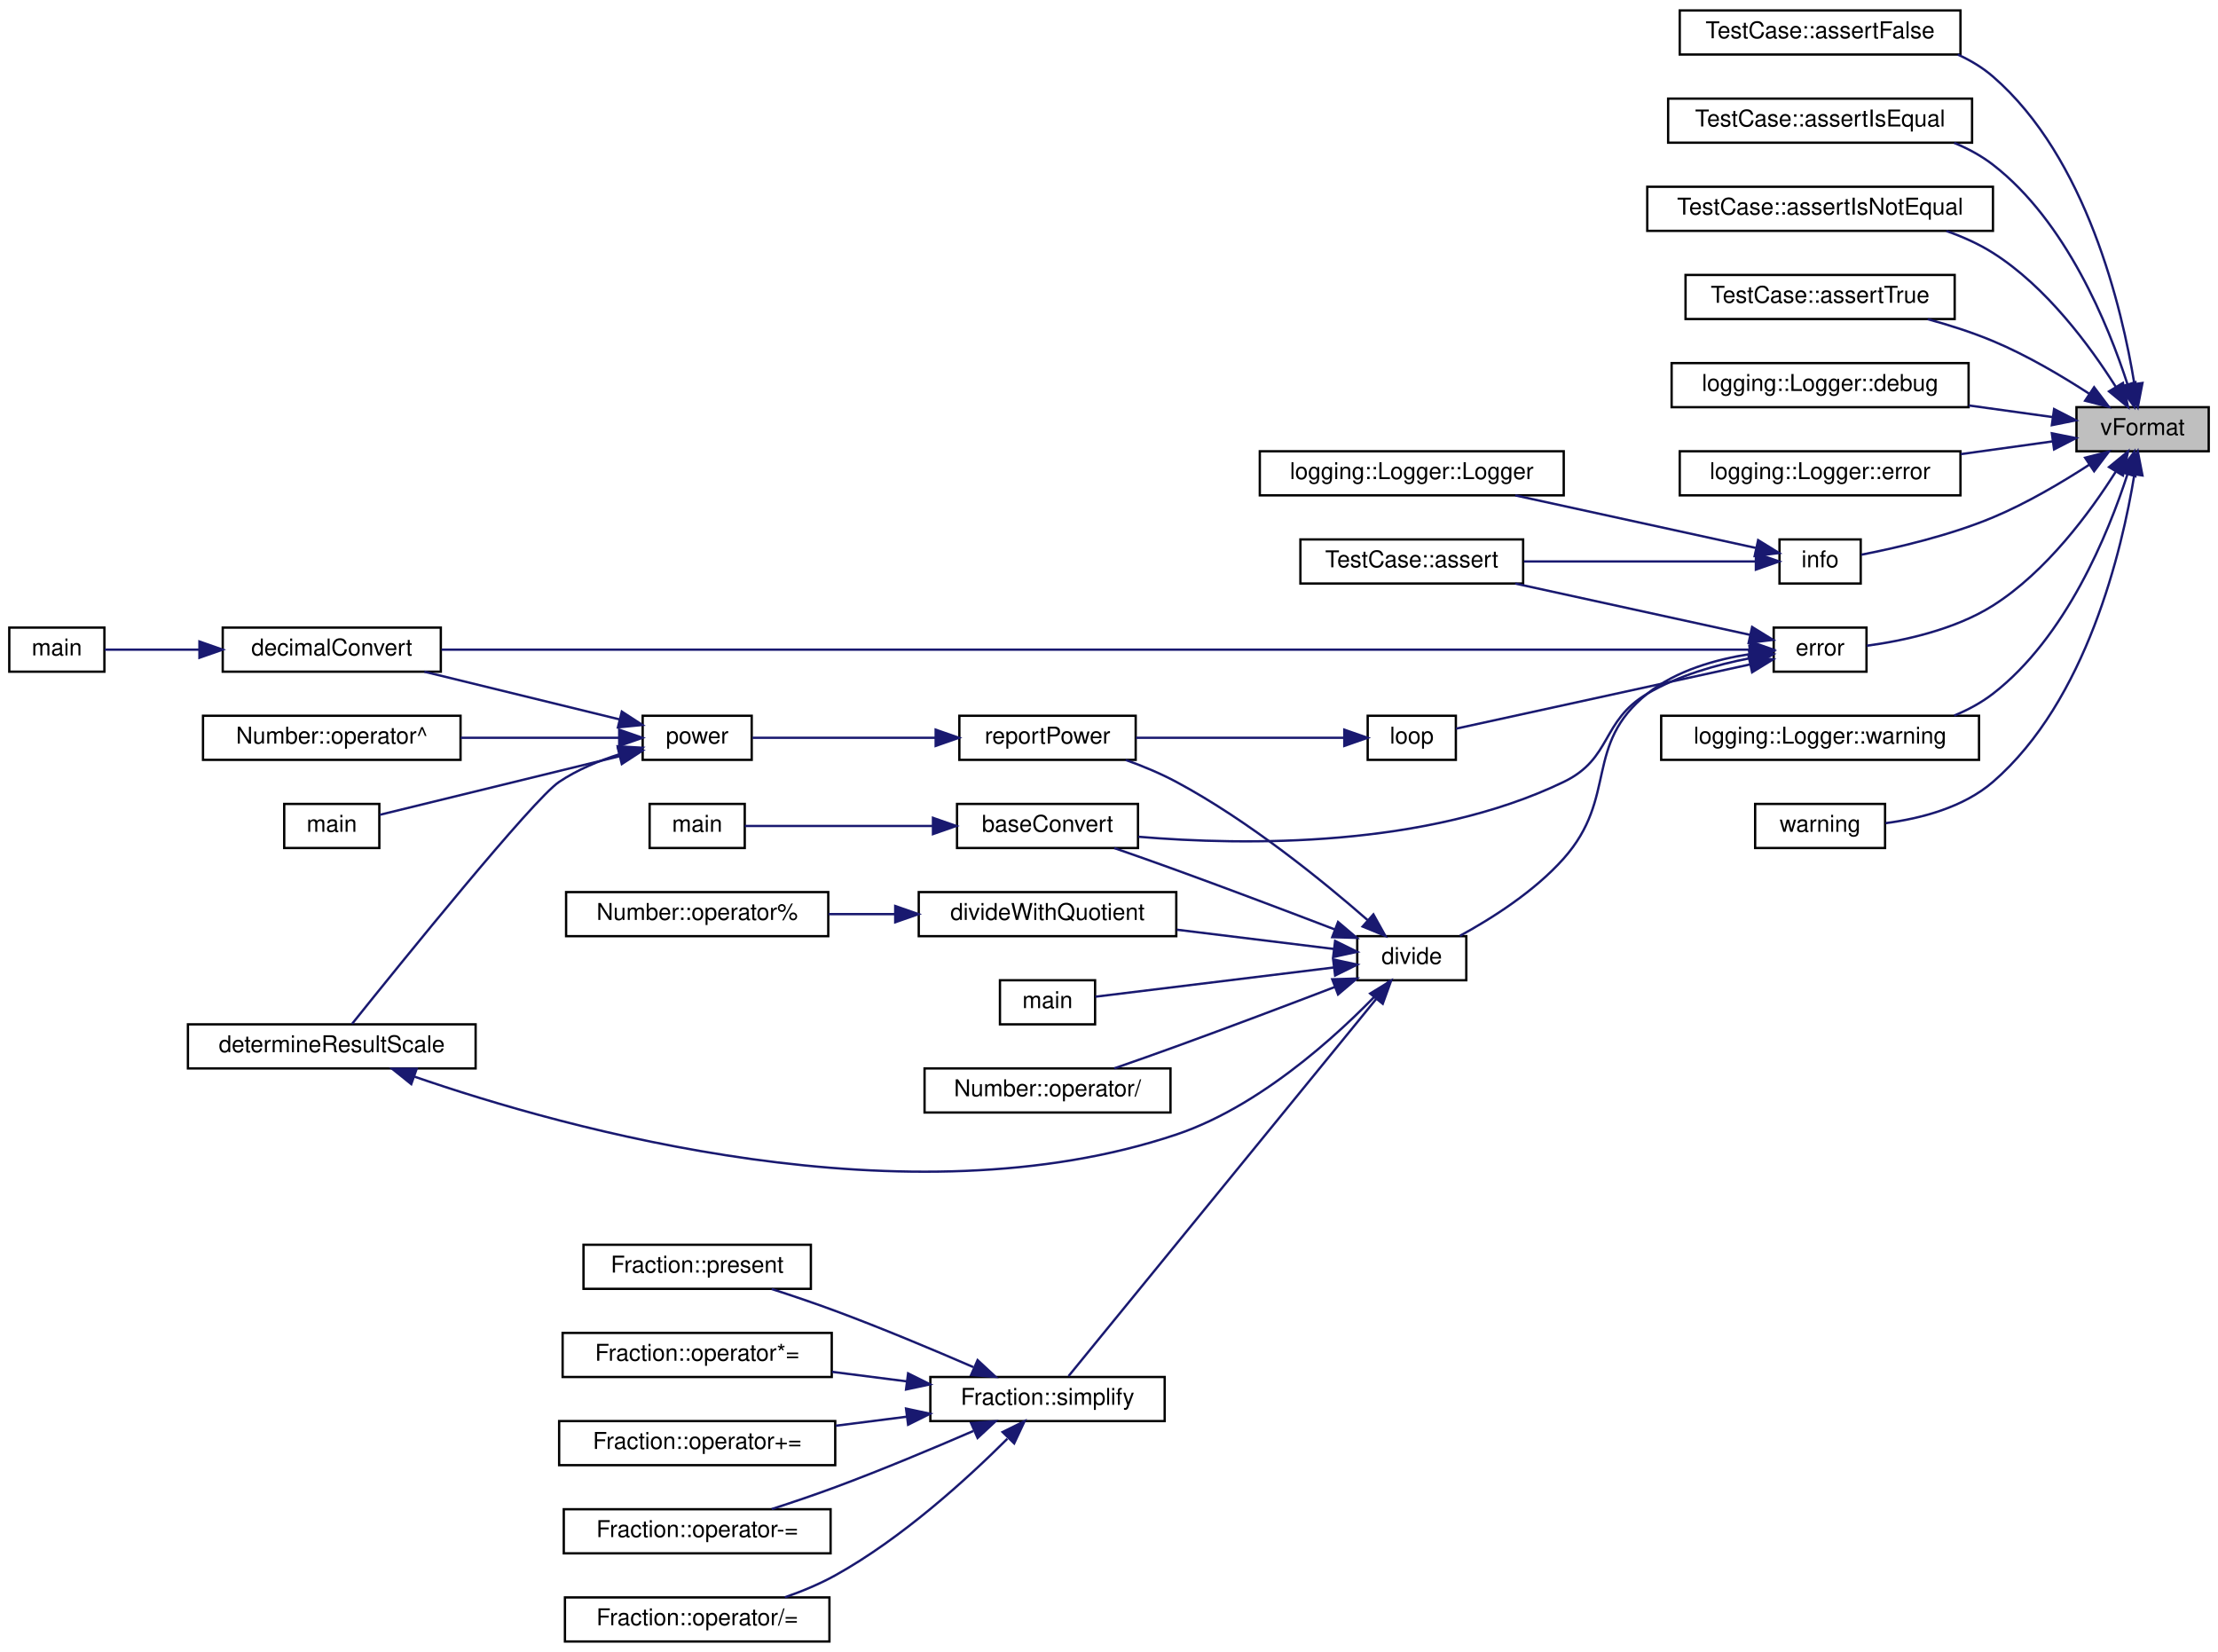
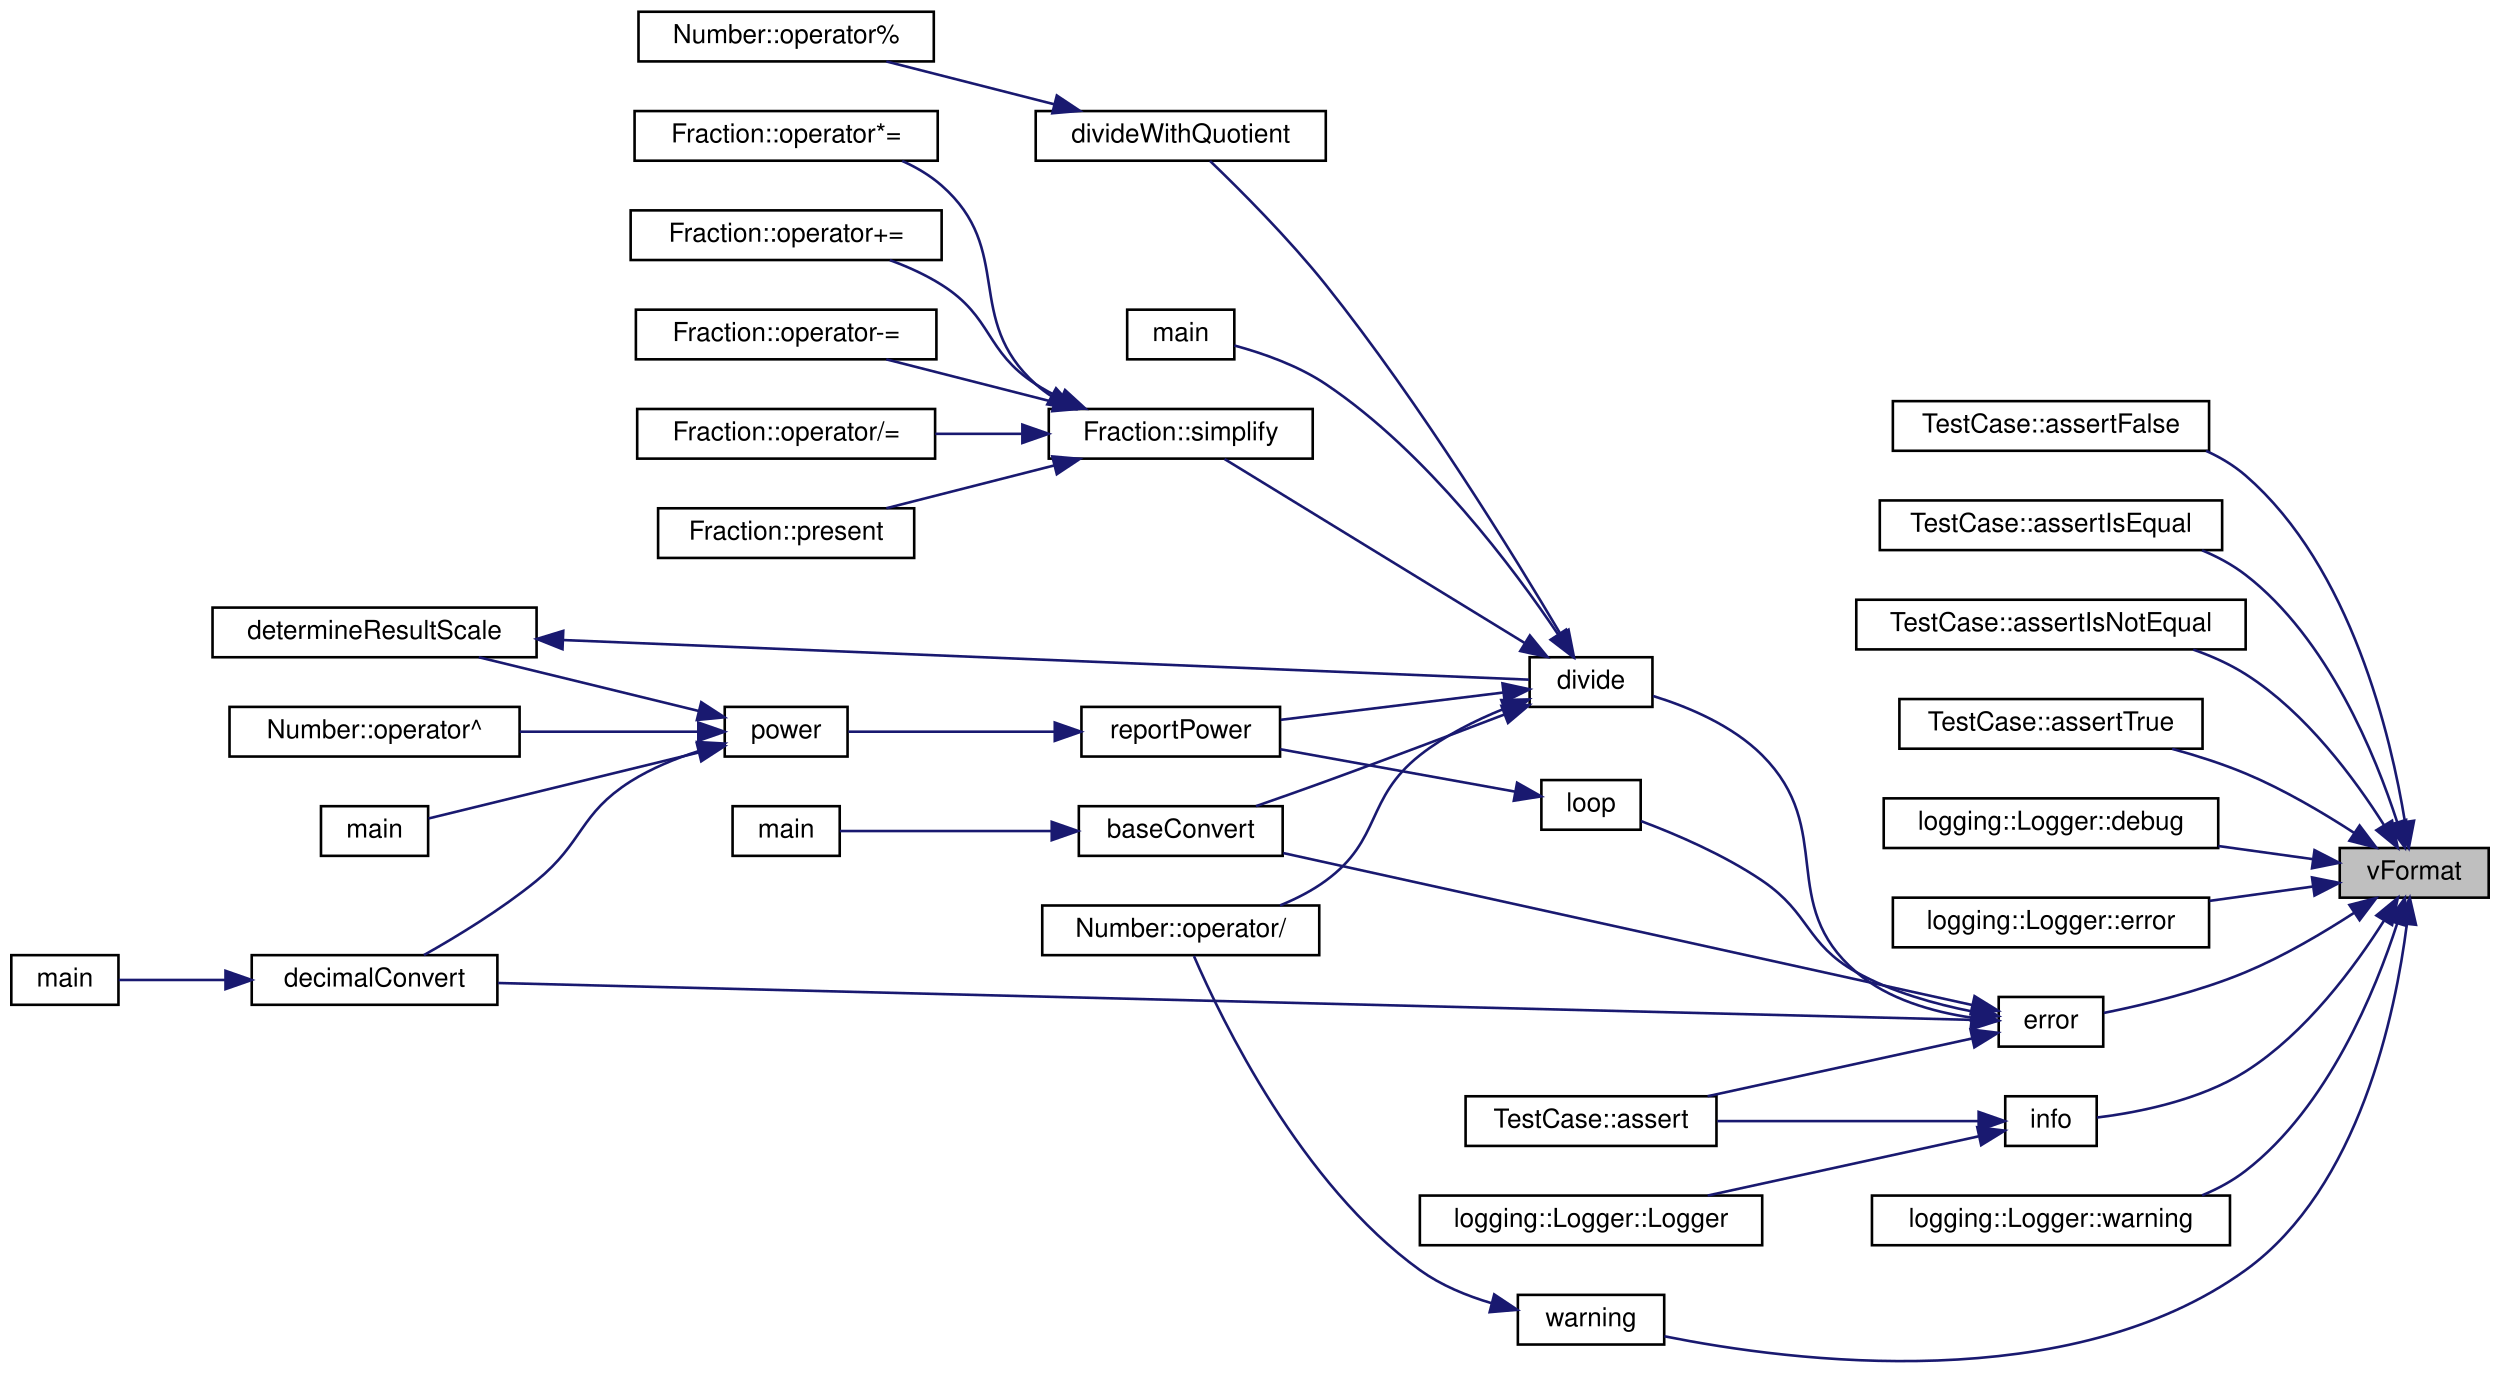
- <svg xmlns="http://www.w3.org/2000/svg" xmlns:xlink="http://www.w3.org/1999/xlink" width="956pt" height="712pt" viewBox="0.00 0.00 956.00 712.00">
-   <g id="graph0" class="graph" transform="scale(1 1) rotate(0) translate(4 708)">
+ <svg xmlns="http://www.w3.org/2000/svg" xmlns:xlink="http://www.w3.org/1999/xlink" width="956pt" height="525pt" viewBox="0.00 0.00 956.00 525.36">
+   <g id="graph0" class="graph" transform="scale(1 1) rotate(0) translate(4 521.36)">
    <g id="node1" class="node">
      <g id="a_node1">
        <a xlink:title="Formats a string using a variable number of arguments.">
-           <polygon fill="#bfbfbf" stroke="black" points="891,-513.5 891,-532.5 948,-532.5 948,-513.5 891,-513.5" />
-           <text text-anchor="middle" x="919.5" y="-520.5" font-family="Helvetica,sans-Serif" font-size="10.00">vFormat</text>
+           <polygon fill="#bfbfbf" stroke="black" points="891,-177.86 891,-196.86 948,-196.86 948,-177.86 891,-177.86" />
+           <text text-anchor="middle" x="919.5" y="-184.86" font-family="Helvetica,sans-Serif" font-size="10.00">vFormat</text>
        </a>
      </g>
    </g>
    <g id="node2" class="node">
      <g id="a_node2">
        <a xlink:href="classTestCase.html#ad85adf6c1abe41b1f6577905e7a78b76" target="_top" xlink:title="Asserts that a boolean value is false.">
-           <polygon fill="none" stroke="black" points="720,-684.5 720,-703.5 841,-703.5 841,-684.5 720,-684.5" />
-           <text text-anchor="middle" x="780.5" y="-691.5" font-family="Helvetica,sans-Serif" font-size="10.00">TestCase::assertFalse</text>
+           <polygon fill="none" stroke="black" points="720,-348.86 720,-367.86 841,-367.86 841,-348.86 720,-348.86" />
+           <text text-anchor="middle" x="780.5" y="-355.86" font-family="Helvetica,sans-Serif" font-size="10.00">TestCase::assertFalse</text>
        </a>
      </g>
    </g>
    <g id="edge1" class="edge">
-       <path fill="none" stroke="midnightblue" d="M915.95,-542.56C910.66,-575.05 895.41,-639.99 855,-675 850.52,-678.88 845.34,-681.99 839.85,-684.47" />
-       <polygon fill="midnightblue" stroke="midnightblue" points="919.44,-542.93 917.43,-532.53 912.51,-541.91 919.44,-542.93" />
+       <path fill="none" stroke="midnightblue" d="M915.95,-206.92C910.66,-239.4 895.41,-304.34 855,-339.36 850.52,-343.24 845.34,-346.34 839.85,-348.83" />
+       <polygon fill="midnightblue" stroke="midnightblue" points="919.44,-207.29 917.43,-196.89 912.51,-206.27 919.44,-207.29" />
    </g>
    <g id="node3" class="node">
      <g id="a_node3">
        <a xlink:href="classTestCase.html#abecee8f4e5536c81da631de091f49d3d" target="_top" xlink:title="Asserts that two strings are equal.">
-           <polygon fill="none" stroke="black" points="715,-646.5 715,-665.5 846,-665.5 846,-646.5 715,-646.5" />
-           <text text-anchor="middle" x="780.5" y="-653.5" font-family="Helvetica,sans-Serif" font-size="10.00">TestCase::assertIsEqual</text>
+           <polygon fill="none" stroke="black" points="715,-310.86 715,-329.86 846,-329.86 846,-310.86 715,-310.86" />
+           <text text-anchor="middle" x="780.5" y="-317.86" font-family="Helvetica,sans-Serif" font-size="10.00">TestCase::assertIsEqual</text>
        </a>
      </g>
    </g>
    <g id="edge2" class="edge">
-       <path fill="none" stroke="midnightblue" d="M913,-542.35C904.71,-567.95 886.53,-612.64 855,-637 849.99,-640.87 844.28,-643.95 838.3,-646.41" />
-       <polygon fill="midnightblue" stroke="midnightblue" points="916.38,-543.26 915.96,-532.67 909.69,-541.21 916.38,-543.26" />
+       <path fill="none" stroke="midnightblue" d="M913,-206.71C904.71,-232.3 886.53,-277 855,-301.36 849.99,-305.22 844.28,-308.31 838.3,-310.77" />
+       <polygon fill="midnightblue" stroke="midnightblue" points="916.38,-207.61 915.96,-197.03 909.69,-205.57 916.38,-207.61" />
    </g>
    <g id="node4" class="node">
      <g id="a_node4">
        <a xlink:href="classTestCase.html#a14aa13de91243652b103aa0e68990bd2" target="_top" xlink:title="Asserts that two strings are not equal.">
-           <polygon fill="none" stroke="black" points="706,-608.5 706,-627.5 855,-627.5 855,-608.5 706,-608.5" />
-           <text text-anchor="middle" x="780.5" y="-615.5" font-family="Helvetica,sans-Serif" font-size="10.00">TestCase::assertIsNotEqual</text>
+           <polygon fill="none" stroke="black" points="706,-272.86 706,-291.86 855,-291.86 855,-272.86 706,-272.86" />
+           <text text-anchor="middle" x="780.5" y="-279.86" font-family="Helvetica,sans-Serif" font-size="10.00">TestCase::assertIsNotEqual</text>
        </a>
      </g>
    </g>
    <g id="edge3" class="edge">
-       <path fill="none" stroke="midnightblue" d="M907.93,-541.3C896.92,-558.73 878.05,-584.42 855,-599 848.87,-602.87 841.99,-605.96 834.95,-608.42" />
-       <polygon fill="midnightblue" stroke="midnightblue" points="911.03,-542.95 913.22,-532.58 905.04,-539.31 911.03,-542.95" />
+       <path fill="none" stroke="midnightblue" d="M907.93,-205.65C896.92,-223.09 878.05,-248.78 855,-263.36 848.87,-267.23 841.99,-270.32 834.95,-272.77" />
+       <polygon fill="midnightblue" stroke="midnightblue" points="911.03,-207.3 913.22,-196.94 905.04,-203.67 911.03,-207.3" />
    </g>
    <g id="node5" class="node">
      <g id="a_node5">
        <a xlink:href="classTestCase.html#aa22816a3159d8ca22cdfa5f6b15b3789" target="_top" xlink:title="Asserts that a boolean value is true.">
-           <polygon fill="none" stroke="black" points="722.5,-570.5 722.5,-589.5 838.5,-589.5 838.5,-570.5 722.5,-570.5" />
-           <text text-anchor="middle" x="780.5" y="-577.5" font-family="Helvetica,sans-Serif" font-size="10.00">TestCase::assertTrue</text>
+           <polygon fill="none" stroke="black" points="722.5,-234.86 722.5,-253.86 838.5,-253.86 838.5,-234.86 722.5,-234.86" />
+           <text text-anchor="middle" x="780.5" y="-241.86" font-family="Helvetica,sans-Serif" font-size="10.00">TestCase::assertTrue</text>
        </a>
      </g>
    </g>
    <g id="edge4" class="edge">
-       <path fill="none" stroke="midnightblue" d="M896.61,-538.23C884.74,-545.93 869.55,-554.92 855,-561 846.12,-564.71 836.33,-567.85 826.87,-570.44" />
-       <polygon fill="midnightblue" stroke="midnightblue" points="898.6,-541.11 904.98,-532.65 894.72,-535.28 898.6,-541.11" />
+       <path fill="none" stroke="midnightblue" d="M896.61,-202.58C884.74,-210.29 869.55,-219.27 855,-225.36 846.12,-229.07 836.33,-232.21 826.87,-234.8" />
+       <polygon fill="midnightblue" stroke="midnightblue" points="898.6,-205.47 904.98,-197.01 894.72,-199.64 898.6,-205.47" />
    </g>
    <g id="node6" class="node">
      <g id="a_node6">
        <a xlink:href="classlogging_1_1Logger.html#ae837458cd97c046dd97154e213935a1e" target="_top" xlink:title="Logs a debug message with additional arguments.">
-           <polygon fill="none" stroke="black" points="716.5,-532.5 716.5,-551.5 844.5,-551.5 844.5,-532.5 716.5,-532.5" />
-           <text text-anchor="middle" x="780.5" y="-539.5" font-family="Helvetica,sans-Serif" font-size="10.00">logging::Logger::debug</text>
+           <polygon fill="none" stroke="black" points="716.5,-196.86 716.5,-215.86 844.5,-215.86 844.5,-196.86 716.5,-196.86" />
+           <text text-anchor="middle" x="780.5" y="-203.86" font-family="Helvetica,sans-Serif" font-size="10.00">logging::Logger::debug</text>
        </a>
      </g>
    </g>
    <g id="edge5" class="edge">
-       <path fill="none" stroke="midnightblue" d="M880.54,-528.26C869.38,-529.81 856.85,-531.55 844.56,-533.25" />
-       <polygon fill="midnightblue" stroke="midnightblue" points="881.35,-531.69 890.78,-526.84 880.39,-524.75 881.35,-531.69" />
+       <path fill="none" stroke="midnightblue" d="M880.54,-192.62C869.38,-194.17 856.85,-195.91 844.56,-197.61" />
+       <polygon fill="midnightblue" stroke="midnightblue" points="881.35,-196.04 890.78,-191.2 880.39,-189.11 881.35,-196.04" />
    </g>
    <g id="node7" class="node">
      <g id="a_node7">
        <a xlink:href="classlogging_1_1Logger.html#a93150375a166594f9b5f9f5170bc0722" target="_top" xlink:title="Logs an error message with additional arguments.">
-           <polygon fill="none" stroke="black" points="720,-494.5 720,-513.5 841,-513.5 841,-494.5 720,-494.5" />
-           <text text-anchor="middle" x="780.5" y="-501.5" font-family="Helvetica,sans-Serif" font-size="10.00">logging::Logger::error</text>
+           <polygon fill="none" stroke="black" points="720,-158.86 720,-177.86 841,-177.86 841,-158.86 720,-158.86" />
+           <text text-anchor="middle" x="780.5" y="-165.86" font-family="Helvetica,sans-Serif" font-size="10.00">logging::Logger::error</text>
        </a>
      </g>
    </g>
    <g id="edge6" class="edge">
-       <path fill="none" stroke="midnightblue" d="M880.53,-517.73C868.33,-516.04 854.51,-514.13 841.15,-512.27" />
-       <polygon fill="midnightblue" stroke="midnightblue" points="880.39,-521.25 890.78,-519.16 881.35,-514.31 880.39,-521.25" />
+       <path fill="none" stroke="midnightblue" d="M880.53,-182.09C868.33,-180.4 854.51,-178.48 841.15,-176.63" />
+       <polygon fill="midnightblue" stroke="midnightblue" points="880.39,-185.6 890.78,-183.51 881.35,-178.67 880.39,-185.6" />
    </g>
    <g id="node8" class="node">
      <g id="a_node8">
        <a xlink:href="output_8hpp.html#a1f009ce0a12690c37c88f2adfe9d2e1e" target="_top" xlink:title="Prints an error message.">
-           <polygon fill="none" stroke="black" points="760.5,-418.5 760.5,-437.5 800.5,-437.5 800.5,-418.5 760.5,-418.5" />
-           <text text-anchor="middle" x="780.5" y="-425.5" font-family="Helvetica,sans-Serif" font-size="10.00">error</text>
+           <polygon fill="none" stroke="black" points="760.5,-120.86 760.5,-139.86 800.5,-139.86 800.5,-120.86 760.5,-120.86" />
+           <text text-anchor="middle" x="780.5" y="-127.86" font-family="Helvetica,sans-Serif" font-size="10.00">error</text>
        </a>
      </g>
    </g>
    <g id="edge7" class="edge">
-       <path fill="none" stroke="midnightblue" d="M907.93,-504.7C896.92,-487.27 878.05,-461.58 855,-447 838.4,-436.5 816.23,-431.79 800.59,-429.68" />
-       <polygon fill="midnightblue" stroke="midnightblue" points="905.04,-506.69 913.22,-513.42 911.03,-503.05 905.04,-506.69" />
+       <path fill="none" stroke="midnightblue" d="M896.61,-172.13C884.74,-164.42 869.55,-155.44 855,-149.36 837.25,-141.93 815.84,-136.79 800.72,-133.75" />
+       <polygon fill="midnightblue" stroke="midnightblue" points="894.72,-175.07 904.98,-177.7 898.6,-169.24 894.72,-175.07" />
    </g>
    <g id="node31" class="node">
      <g id="a_node31">
        <a xlink:href="output_8hpp.html#afa50372fb14acf84c371c61d2cc6585a" target="_top" xlink:title="Prints an info message.">
-           <polygon fill="none" stroke="black" points="763,-456.5 763,-475.5 798,-475.5 798,-456.5 763,-456.5" />
-           <text text-anchor="middle" x="780.5" y="-463.5" font-family="Helvetica,sans-Serif" font-size="10.00">info</text>
+           <polygon fill="none" stroke="black" points="763,-82.86 763,-101.86 798,-101.86 798,-82.86 763,-82.86" />
+           <text text-anchor="middle" x="780.5" y="-89.86" font-family="Helvetica,sans-Serif" font-size="10.00">info</text>
        </a>
      </g>
    </g>
    <g id="edge34" class="edge">
-       <path fill="none" stroke="midnightblue" d="M896.61,-507.77C884.74,-500.07 869.55,-491.08 855,-485 836.27,-477.17 813.48,-471.88 798.29,-468.92" />
-       <polygon fill="midnightblue" stroke="midnightblue" points="894.72,-510.72 904.98,-513.35 898.6,-504.89 894.72,-510.72" />
+       <path fill="none" stroke="midnightblue" d="M907.93,-169.06C896.92,-151.62 878.05,-125.93 855,-111.36 837.51,-100.3 813.83,-95.66 798.13,-93.72" />
+       <polygon fill="midnightblue" stroke="midnightblue" points="905.04,-171.04 913.22,-177.77 911.03,-167.41 905.04,-171.04" />
    </g>
    <g id="node33" class="node">
      <g id="a_node33">
        <a xlink:href="classlogging_1_1Logger.html#af60b9846b37367a61e68b115ead98c9f" target="_top" xlink:title="Logs a warning message with additional arguments.">
-           <polygon fill="none" stroke="black" points="712,-380.5 712,-399.5 849,-399.5 849,-380.5 712,-380.5" />
-           <text text-anchor="middle" x="780.5" y="-387.5" font-family="Helvetica,sans-Serif" font-size="10.00">logging::Logger::warning</text>
+           <polygon fill="none" stroke="black" points="712,-44.86 712,-63.86 849,-63.86 849,-44.86 712,-44.86" />
+           <text text-anchor="middle" x="780.5" y="-51.86" font-family="Helvetica,sans-Serif" font-size="10.00">logging::Logger::warning</text>
        </a>
      </g>
    </g>
    <g id="edge37" class="edge">
-       <path fill="none" stroke="midnightblue" d="M913,-503.65C904.71,-478.05 886.53,-433.36 855,-409 849.99,-405.13 844.28,-402.05 838.3,-399.59" />
-       <polygon fill="midnightblue" stroke="midnightblue" points="909.69,-504.79 915.96,-513.33 916.38,-502.74 909.69,-504.79" />
+       <path fill="none" stroke="midnightblue" d="M913,-168C904.71,-142.41 886.53,-97.71 855,-73.36 849.99,-69.49 844.28,-66.4 838.3,-63.94" />
+       <polygon fill="midnightblue" stroke="midnightblue" points="909.69,-169.14 915.96,-177.69 916.38,-167.1 909.69,-169.14" />
    </g>
    <g id="node34" class="node">
      <g id="a_node34">
        <a xlink:href="output_8hpp.html#a4a49ff5b1e760d5e8b77261236222156" target="_top" xlink:title="Prints a warning message.">
-           <polygon fill="none" stroke="black" points="752.5,-342.5 752.5,-361.5 808.5,-361.5 808.5,-342.5 752.5,-342.5" />
-           <text text-anchor="middle" x="780.5" y="-349.5" font-family="Helvetica,sans-Serif" font-size="10.00">warning</text>
+           <polygon fill="none" stroke="black" points="576.5,-6.86 576.5,-25.86 632.5,-25.86 632.5,-6.86 576.5,-6.86" />
+           <text text-anchor="middle" x="604.5" y="-13.86" font-family="Helvetica,sans-Serif" font-size="10.00">warning</text>
        </a>
      </g>
    </g>
    <g id="edge38" class="edge">
-       <path fill="none" stroke="midnightblue" d="M915.95,-503.44C910.66,-470.95 895.41,-406.01 855,-371 842.25,-359.95 823.88,-355.2 808.69,-353.21" />
-       <polygon fill="midnightblue" stroke="midnightblue" points="912.51,-504.09 917.43,-513.47 919.44,-503.07 912.51,-504.09" />
+       <path fill="none" stroke="midnightblue" d="M916.65,-167.46C912.38,-133.95 898.55,-66.81 855,-35.36 787.74,13.23 681.96,-0.11 632.58,-10.01" />
+       <polygon fill="midnightblue" stroke="midnightblue" points="913.22,-168.25 917.8,-177.8 920.18,-167.48 913.22,-168.25" />
    </g>
    <g id="node9" class="node">
      <g id="a_node9">
        <a xlink:href="classTestCase.html#a0d11e5a480783f9a30c443c28a6a7cae" target="_top" xlink:title="Asserts a given condition and logs the condition name if it fails.">
-           <polygon fill="none" stroke="black" points="556.5,-456.5 556.5,-475.5 652.5,-475.5 652.5,-456.5 556.5,-456.5" />
-           <text text-anchor="middle" x="604.5" y="-463.5" font-family="Helvetica,sans-Serif" font-size="10.00">TestCase::assert</text>
+           <polygon fill="none" stroke="black" points="556.5,-82.86 556.5,-101.86 652.5,-101.86 652.5,-82.86 556.5,-82.86" />
+           <text text-anchor="middle" x="604.5" y="-89.86" font-family="Helvetica,sans-Serif" font-size="10.00">TestCase::assert</text>
        </a>
      </g>
    </g>
    <g id="edge8" class="edge">
-       <path fill="none" stroke="midnightblue" d="M750.36,-434.36C722.7,-440.41 680.75,-449.57 649.1,-456.48" />
-       <polygon fill="midnightblue" stroke="midnightblue" points="751.19,-437.76 760.21,-432.21 749.7,-430.93 751.19,-437.76" />
+       <path fill="none" stroke="midnightblue" d="M750.36,-123.99C722.7,-117.95 680.75,-108.79 649.1,-101.88" />
+       <polygon fill="midnightblue" stroke="midnightblue" points="749.7,-127.43 760.21,-126.14 751.19,-120.59 749.7,-127.43" />
    </g>
    <g id="node10" class="node">
      <g id="a_node10">
        <a xlink:href="baseConvert_8cpp.html#a6443634f54179f61c6e58098cbb32210" target="_top" xlink:title=" ">
-           <polygon fill="none" stroke="black" points="408.5,-342.5 408.5,-361.5 486.5,-361.5 486.5,-342.5 408.5,-342.5" />
-           <text text-anchor="middle" x="447.5" y="-349.5" font-family="Helvetica,sans-Serif" font-size="10.00">baseConvert</text>
+           <polygon fill="none" stroke="black" points="408.5,-193.86 408.5,-212.86 486.5,-212.86 486.5,-193.86 408.5,-193.86" />
+           <text text-anchor="middle" x="447.5" y="-200.86" font-family="Helvetica,sans-Serif" font-size="10.00">baseConvert</text>
        </a>
      </g>
    </g>
    <g id="edge9" class="edge">
-       <path fill="none" stroke="midnightblue" d="M750.11,-424.27C736.04,-421.55 719.39,-416.89 706,-409 685.96,-397.19 690.96,-381.1 670,-371 610.89,-342.52 532.61,-343.49 486.68,-347.35" />
-       <polygon fill="midnightblue" stroke="midnightblue" points="749.82,-427.77 760.27,-426 750.99,-420.87 749.82,-427.77" />
+       <path fill="none" stroke="midnightblue" d="M750.35,-136.78C690.47,-149.99 553.62,-180.17 486.73,-194.92" />
+       <polygon fill="midnightblue" stroke="midnightblue" points="751.26,-140.17 760.27,-134.6 749.75,-133.33 751.26,-140.17" />
    </g>
    <g id="node12" class="node">
      <g id="a_node12">
        <a xlink:href="basicArithm_8hpp.html#aedf78136562346db852758c848f8e83d" target="_top" xlink:title="Converts a string representation of a number from one base to another.">
-           <polygon fill="none" stroke="black" points="92,-418.5 92,-437.5 186,-437.5 186,-418.5 92,-418.5" />
-           <text text-anchor="middle" x="139" y="-425.5" font-family="Helvetica,sans-Serif" font-size="10.00">decimalConvert</text>
+           <polygon fill="none" stroke="black" points="92,-136.86 92,-155.86 186,-155.86 186,-136.86 92,-136.86" />
+           <text text-anchor="middle" x="139" y="-143.86" font-family="Helvetica,sans-Serif" font-size="10.00">decimalConvert</text>
        </a>
      </g>
    </g>
    <g id="edge11" class="edge">
-       <path fill="none" stroke="midnightblue" d="M750.21,-428C648.57,-428 310.46,-428 186.27,-428" />
-       <polygon fill="midnightblue" stroke="midnightblue" points="750.36,-431.5 760.36,-428 750.36,-424.5 750.36,-431.5" />
+       <path fill="none" stroke="midnightblue" d="M750.21,-131.09C648.57,-133.63 310.46,-142.09 186.27,-145.2" />
+       <polygon fill="midnightblue" stroke="midnightblue" points="750.45,-134.58 760.36,-130.83 750.28,-127.59 750.45,-134.58" />
    </g>
    <g id="node14" class="node">
      <g id="a_node14">
        <a xlink:href="basicArithm_8hpp.html#acb4215189a8d1cfd37f4f6fe13890a8f" target="_top" xlink:title="Divides a string representation of a number by another string representation of a number.">
-           <polygon fill="none" stroke="black" points="581,-285.5 581,-304.5 628,-304.5 628,-285.5 581,-285.5" />
-           <text text-anchor="middle" x="604.5" y="-292.5" font-family="Helvetica,sans-Serif" font-size="10.00">divide</text>
+           <polygon fill="none" stroke="black" points="581,-250.86 581,-269.86 628,-269.86 628,-250.86 581,-250.86" />
+           <text text-anchor="middle" x="604.5" y="-257.86" font-family="Helvetica,sans-Serif" font-size="10.00">divide</text>
        </a>
      </g>
    </g>
    <g id="edge13" class="edge">
-       <path fill="none" stroke="midnightblue" d="M750.29,-426.09C735.67,-423.82 718.48,-419.04 706,-409 678.43,-386.83 693.49,-364.46 670,-338 657.4,-323.81 639.11,-312.21 625.23,-304.64" />
-       <polygon fill="midnightblue" stroke="midnightblue" points="750.02,-429.58 760.38,-427.33 750.88,-422.63 750.02,-429.58" />
+       <path fill="none" stroke="midnightblue" d="M750.04,-131.96C735.35,-134.14 718.17,-138.95 706,-149.36 675.44,-175.48 698.43,-203.92 670,-232.36 658.61,-243.75 641.81,-250.84 628.22,-255.03" />
+       <polygon fill="midnightblue" stroke="midnightblue" points="750.65,-135.41 760.18,-130.8 749.85,-128.46 750.65,-135.41" />
    </g>
    <g id="node30" class="node">
      <g id="a_node30">
        <a xlink:href="basicArithm_8hpp.html#a4e1bb2f02ee5d9df627a57d0899ac07b" target="_top" xlink:title="Executes a given predicate function a specified number of times.">
-           <polygon fill="none" stroke="black" points="585.5,-380.5 585.5,-399.5 623.5,-399.5 623.5,-380.5 585.5,-380.5" />
-           <text text-anchor="middle" x="604.5" y="-387.5" font-family="Helvetica,sans-Serif" font-size="10.00">loop</text>
+           <polygon fill="none" stroke="black" points="585.5,-203.86 585.5,-222.86 623.5,-222.86 623.5,-203.86 585.5,-203.86" />
+           <text text-anchor="middle" x="604.5" y="-210.86" font-family="Helvetica,sans-Serif" font-size="10.00">loop</text>
        </a>
      </g>
    </g>
    <g id="edge32" class="edge">
-       <path fill="none" stroke="midnightblue" d="M750.26,-421.62C714.09,-413.71 653.6,-400.5 623.56,-393.94" />
-       <polygon fill="midnightblue" stroke="midnightblue" points="749.7,-425.07 760.21,-423.79 751.19,-418.24 749.7,-425.07" />
+       <path fill="none" stroke="midnightblue" d="M750.25,-134.33C736.21,-137.11 719.55,-141.74 706,-149.36 686.55,-160.29 688.46,-171.81 670,-184.36 655.48,-194.22 637.05,-202.12 623.62,-207.16" />
+       <polygon fill="midnightblue" stroke="midnightblue" points="751.13,-137.73 760.37,-132.54 749.92,-130.83 751.13,-137.73" />
    </g>
    <g id="node11" class="node">
      <g id="a_node11">
        <a xlink:href="baseConvert_8cpp.html#ae66f6b31b5ad750f1fe042a706a4e3d4" target="_top" xlink:title=" ">
-           <polygon fill="none" stroke="black" points="276,-342.5 276,-361.5 317,-361.5 317,-342.5 276,-342.5" />
-           <text text-anchor="middle" x="296.5" y="-349.5" font-family="Helvetica,sans-Serif" font-size="10.00">main</text>
+           <polygon fill="none" stroke="black" points="276,-193.86 276,-212.86 317,-212.86 317,-193.86 276,-193.86" />
+           <text text-anchor="middle" x="296.5" y="-200.86" font-family="Helvetica,sans-Serif" font-size="10.00">main</text>
        </a>
      </g>
    </g>
    <g id="edge10" class="edge">
-       <path fill="none" stroke="midnightblue" d="M397.89,-352C370.38,-352 337.49,-352 317.05,-352" />
-       <polygon fill="midnightblue" stroke="midnightblue" points="398.13,-355.5 408.13,-352 398.13,-348.5 398.13,-355.5" />
+       <path fill="none" stroke="midnightblue" d="M397.89,-203.36C370.38,-203.36 337.49,-203.36 317.05,-203.36" />
+       <polygon fill="midnightblue" stroke="midnightblue" points="398.13,-206.86 408.13,-203.36 398.13,-199.86 398.13,-206.86" />
    </g>
    <g id="node13" class="node">
      <g id="a_node13">
        <a xlink:href="decimalConvert_8cpp.html#ac2c7bcd6d73ca32ee42312d0fa0b1aa9" target="_top" xlink:title=" ">
-           <polygon fill="none" stroke="black" points="0,-418.5 0,-437.5 41,-437.5 41,-418.5 0,-418.5" />
-           <text text-anchor="middle" x="20.5" y="-425.5" font-family="Helvetica,sans-Serif" font-size="10.00">main</text>
+           <polygon fill="none" stroke="black" points="0,-136.86 0,-155.86 41,-155.86 41,-136.86 0,-136.86" />
+           <text text-anchor="middle" x="20.5" y="-143.86" font-family="Helvetica,sans-Serif" font-size="10.00">main</text>
        </a>
      </g>
    </g>
    <g id="edge12" class="edge">
-       <path fill="none" stroke="midnightblue" d="M81.89,-428C67.24,-428 52.42,-428 41.12,-428" />
-       <polygon fill="midnightblue" stroke="midnightblue" points="81.96,-431.5 91.96,-428 81.96,-424.5 81.96,-431.5" />
+       <path fill="none" stroke="midnightblue" d="M81.89,-146.36C67.24,-146.36 52.42,-146.36 41.12,-146.36" />
+       <polygon fill="midnightblue" stroke="midnightblue" points="81.96,-149.86 91.96,-146.36 81.96,-142.86 81.96,-149.86" />
    </g>
    <g id="edge14" class="edge">
-       <path fill="none" stroke="midnightblue" d="M571.39,-307.38C551.7,-314.92 525.95,-324.66 503,-333 494.34,-336.15 484.86,-339.49 476.28,-342.47" />
-       <polygon fill="midnightblue" stroke="midnightblue" points="572.73,-310.62 580.81,-303.77 570.22,-304.08 572.73,-310.62" />
+       <path fill="none" stroke="midnightblue" d="M571.39,-247.97C551.7,-240.44 525.95,-230.69 503,-222.36 494.34,-219.21 484.86,-215.87 476.28,-212.88" />
+       <polygon fill="midnightblue" stroke="midnightblue" points="570.22,-251.27 580.81,-251.58 572.73,-244.73 570.22,-251.27" />
    </g>
    <g id="node15" class="node">
      <g id="a_node15">
        <a xlink:href="basicArithm_8hpp.html#a3b20eba6c9046b375489c668443c165d" target="_top" xlink:title=" ">
-           <polygon fill="none" stroke="black" points="392,-304.5 392,-323.5 503,-323.5 503,-304.5 392,-304.5" />
-           <text text-anchor="middle" x="447.5" y="-311.5" font-family="Helvetica,sans-Serif" font-size="10.00">divideWithQuotient</text>
+           <polygon fill="none" stroke="black" points="392,-459.86 392,-478.86 503,-478.86 503,-459.86 392,-459.86" />
+           <text text-anchor="middle" x="447.5" y="-466.86" font-family="Helvetica,sans-Serif" font-size="10.00">divideWithQuotient</text>
        </a>
      </g>
    </g>
    <g id="edge15" class="edge">
-       <path fill="none" stroke="midnightblue" d="M571,-298.98C551.38,-301.39 525.87,-304.52 503.21,-307.29" />
-       <polygon fill="midnightblue" stroke="midnightblue" points="571.46,-302.45 580.96,-297.76 570.61,-295.51 571.46,-302.45" />
+       <path fill="none" stroke="midnightblue" d="M592.79,-278.78C575.41,-308.13 539.35,-366.82 503,-412.36 488.82,-430.12 470.12,-448.81 458.71,-459.76" />
+       <polygon fill="midnightblue" stroke="midnightblue" points="595.89,-280.41 597.94,-270.01 589.86,-276.86 595.89,-280.41" />
    </g>
    <g id="node17" class="node">
      <g id="a_node17">
        <a xlink:href="division_8cpp.html#a065a3ee9a7ec43a06ab2fddbc3019a17" target="_top" xlink:title=" ">
-           <polygon fill="none" stroke="black" points="427,-266.5 427,-285.5 468,-285.5 468,-266.5 427,-266.5" />
-           <text text-anchor="middle" x="447.5" y="-273.5" font-family="Helvetica,sans-Serif" font-size="10.00">main</text>
+           <polygon fill="none" stroke="black" points="427,-383.86 427,-402.86 468,-402.86 468,-383.86 427,-383.86" />
+           <text text-anchor="middle" x="447.5" y="-390.86" font-family="Helvetica,sans-Serif" font-size="10.00">main</text>
        </a>
      </g>
    </g>
    <g id="edge17" class="edge">
-       <path fill="none" stroke="midnightblue" d="M571.03,-291.02C539.93,-287.21 494.01,-281.58 468.12,-278.41" />
-       <polygon fill="midnightblue" stroke="midnightblue" points="570.61,-294.49 580.96,-292.24 571.46,-287.55 570.61,-294.49" />
+       <path fill="none" stroke="midnightblue" d="M591.87,-278.63C575.09,-303.61 541.83,-348.25 503,-374.36 492.44,-381.45 478.94,-386.19 468.02,-389.15" />
+       <polygon fill="midnightblue" stroke="midnightblue" points="594.9,-280.39 597.46,-270.11 589.05,-276.55 594.9,-280.39" />
    </g>
    <g id="node18" class="node">
      <g id="a_node18">
        <a xlink:href="classNumber.html#a149a0b50f21e5e73af612d3d7b8fecb7" target="_top" xlink:title="Divides two numbers.">
-           <polygon fill="none" stroke="black" points="394.5,-228.5 394.5,-247.5 500.5,-247.5 500.5,-228.5 394.5,-228.5" />
-           <text text-anchor="middle" x="447.5" y="-235.5" font-family="Helvetica,sans-Serif" font-size="10.00">Number::operator/</text>
+           <polygon fill="none" stroke="black" points="394.5,-155.86 394.5,-174.86 500.5,-174.86 500.5,-155.86 394.5,-155.86" />
+           <text text-anchor="middle" x="447.5" y="-162.86" font-family="Helvetica,sans-Serif" font-size="10.00">Number::operator/</text>
        </a>
      </g>
    </g>
    <g id="edge18" class="edge">
-       <path fill="none" stroke="midnightblue" d="M571.39,-282.62C551.7,-275.08 525.95,-265.34 503,-257 494.34,-253.85 484.86,-250.51 476.28,-247.53" />
-       <polygon fill="midnightblue" stroke="midnightblue" points="570.22,-285.92 580.81,-286.23 572.73,-279.38 570.22,-285.92" />
+       <path fill="none" stroke="midnightblue" d="M571.1,-250.1C560.22,-245.7 548.46,-239.83 539,-232.36 518.07,-215.83 524.53,-200.1 503,-184.36 497.74,-180.51 491.64,-177.39 485.46,-174.88" />
+       <polygon fill="midnightblue" stroke="midnightblue" points="570.16,-253.48 580.75,-253.73 572.62,-246.93 570.16,-253.48" />
    </g>
    <g id="node19" class="node">
      <g id="a_node19">
        <a xlink:href="powerReport_8cpp.html#afff5f8aa771cf432836ef03f6f442dae" target="_top" xlink:title="Reports a power operation.">
-           <polygon fill="none" stroke="black" points="409.5,-380.5 409.5,-399.5 485.5,-399.5 485.5,-380.5 409.5,-380.5" />
-           <text text-anchor="middle" x="447.5" y="-387.5" font-family="Helvetica,sans-Serif" font-size="10.00">reportPower</text>
+           <polygon fill="none" stroke="black" points="409.5,-231.86 409.5,-250.86 485.5,-250.86 485.5,-231.86 409.5,-231.86" />
+           <text text-anchor="middle" x="447.5" y="-238.86" font-family="Helvetica,sans-Serif" font-size="10.00">reportPower</text>
        </a>
      </g>
    </g>
    <g id="edge19" class="edge">
-       <path fill="none" stroke="midnightblue" d="M585.45,-311.44C566.2,-328.28 534.25,-354.27 503,-371 496.2,-374.64 488.56,-377.81 481.2,-380.46" />
-       <polygon fill="midnightblue" stroke="midnightblue" points="587.96,-313.89 593.11,-304.63 583.31,-308.66 587.96,-313.89" />
+       <path fill="none" stroke="midnightblue" d="M570.93,-256.36C546.05,-253.31 511.74,-249.11 485.76,-245.92" />
+       <polygon fill="midnightblue" stroke="midnightblue" points="570.61,-259.85 580.96,-257.59 571.46,-252.9 570.61,-259.85" />
    </g>
    <g id="node24" class="node">
      <g id="a_node24">
        <a xlink:href="classFraction.html#a6a5092eb855dac602718b19eb7fe0d6d" target="_top" xlink:title="Simplifies a fraction. This function simplifies the fraction by dividing the top and bottom component...">
-           <polygon fill="none" stroke="black" points="397,-95.5 397,-114.5 498,-114.5 498,-95.5 397,-95.5" />
-           <text text-anchor="middle" x="447.5" y="-102.5" font-family="Helvetica,sans-Serif" font-size="10.00">Fraction::simplify</text>
+           <polygon fill="none" stroke="black" points="397,-345.86 397,-364.86 498,-364.86 498,-345.86 397,-345.86" />
+           <text text-anchor="middle" x="447.5" y="-352.86" font-family="Helvetica,sans-Serif" font-size="10.00">Fraction::simplify</text>
        </a>
      </g>
    </g>
    <g id="edge26" class="edge">
-       <path fill="none" stroke="midnightblue" d="M589.17,-277.43C557.31,-238.38 481.47,-145.41 456.57,-114.89" />
-       <polygon fill="midnightblue" stroke="midnightblue" points="586.57,-279.78 595.6,-285.32 591.99,-275.36 586.57,-279.78" />
+       <path fill="none" stroke="midnightblue" d="M579,-275.37C546.84,-295.08 491.32,-329.11 464.26,-345.7" />
+       <polygon fill="midnightblue" stroke="midnightblue" points="581.09,-278.2 587.78,-269.99 577.43,-272.23 581.09,-278.2" />
    </g>
    <g id="node16" class="node">
      <g id="a_node16">
        <a xlink:href="classNumber.html#ad8409f892bbe8cb1be5b4385914b40b2" target="_top" xlink:title="Calculates the remainder of two numbers. (Modulus)">
-           <polygon fill="none" stroke="black" points="240,-304.5 240,-323.5 353,-323.5 353,-304.5 240,-304.5" />
-           <text text-anchor="middle" x="296.5" y="-311.5" font-family="Helvetica,sans-Serif" font-size="10.00">Number::operator%</text>
+           <polygon fill="none" stroke="black" points="240,-497.86 240,-516.86 353,-516.86 353,-497.86 240,-497.86" />
+           <text text-anchor="middle" x="296.5" y="-504.86" font-family="Helvetica,sans-Serif" font-size="10.00">Number::operator%</text>
        </a>
      </g>
    </g>
    <g id="edge16" class="edge">
-       <path fill="none" stroke="midnightblue" d="M381.66,-314C372.15,-314 362.43,-314 353.13,-314" />
-       <polygon fill="midnightblue" stroke="midnightblue" points="381.86,-317.5 391.86,-314 381.86,-310.5 381.86,-317.5" />
+       <path fill="none" stroke="midnightblue" d="M399.01,-481.47C378.26,-486.76 354.27,-492.88 334.83,-497.84" />
+       <polygon fill="midnightblue" stroke="midnightblue" points="400.08,-484.81 408.9,-478.94 398.35,-478.02 400.08,-484.81" />
    </g>
    <g id="node20" class="node">
      <g id="a_node20">
        <a xlink:href="basicArithm_8hpp.html#a5967cef8aeb4f6ea90014159becd286d" target="_top" xlink:title="Raises a string representation of a number to a power.">
-           <polygon fill="none" stroke="black" points="273,-380.5 273,-399.5 320,-399.5 320,-380.5 273,-380.5" />
-           <text text-anchor="middle" x="296.5" y="-387.5" font-family="Helvetica,sans-Serif" font-size="10.00">power</text>
+           <polygon fill="none" stroke="black" points="273,-231.86 273,-250.86 320,-250.86 320,-231.86 273,-231.86" />
+           <text text-anchor="middle" x="296.5" y="-238.86" font-family="Helvetica,sans-Serif" font-size="10.00">power</text>
        </a>
      </g>
    </g>
    <g id="edge20" class="edge">
-       <path fill="none" stroke="midnightblue" d="M399.12,-390C372.79,-390 341.24,-390 320.35,-390" />
-       <polygon fill="midnightblue" stroke="midnightblue" points="399.29,-393.5 409.29,-390 399.29,-386.5 399.29,-393.5" />
+       <path fill="none" stroke="midnightblue" d="M399.12,-241.36C372.79,-241.36 341.24,-241.36 320.35,-241.36" />
+       <polygon fill="midnightblue" stroke="midnightblue" points="399.29,-244.86 409.29,-241.36 399.29,-237.86 399.29,-244.86" />
    </g>
    <g id="edge21" class="edge">
-       <path fill="none" stroke="midnightblue" d="M263,-397.94C238.51,-403.93 204.82,-412.16 178.9,-418.49" />
-       <polygon fill="midnightblue" stroke="midnightblue" points="264.01,-401.3 272.89,-395.53 262.34,-394.5 264.01,-401.3" />
+       <path fill="none" stroke="midnightblue" d="M263.22,-234.02C254.32,-231.18 244.94,-227.37 237,-222.36 217.33,-209.93 219.02,-199.07 201,-184.36 187.47,-173.31 170.5,-162.98 157.89,-155.89" />
+       <polygon fill="midnightblue" stroke="midnightblue" points="262.39,-237.42 272.97,-236.83 264.33,-230.7 262.39,-237.42" />
    </g>
    <g id="node21" class="node">
      <g id="a_node21">
        <a xlink:href="division_8cpp.html#a222752517a35fde0e4de4bb32cbaa9be" target="_top" xlink:title="Determines the scale of the quotient of division.">
-           <polygon fill="none" stroke="black" points="77,-247.5 77,-266.5 201,-266.5 201,-247.5 77,-247.5" />
-           <text text-anchor="middle" x="139" y="-254.5" font-family="Helvetica,sans-Serif" font-size="10.00">determineResultScale</text>
+           <polygon fill="none" stroke="black" points="77,-269.86 77,-288.86 201,-288.86 201,-269.86 77,-269.86" />
+           <text text-anchor="middle" x="139" y="-276.86" font-family="Helvetica,sans-Serif" font-size="10.00">determineResultScale</text>
        </a>
      </g>
    </g>
    <g id="edge22" class="edge">
-       <path fill="none" stroke="midnightblue" d="M263.05,-382.94C254.14,-380.1 244.8,-376.22 237,-371 225.77,-363.48 168.75,-292.92 147.77,-266.73" />
-       <polygon fill="midnightblue" stroke="midnightblue" points="262.23,-386.34 272.81,-385.72 264.15,-379.61 262.23,-386.34" />
+       <path fill="none" stroke="midnightblue" d="M263,-249.3C238.51,-255.28 204.82,-263.51 178.9,-269.85" />
+       <polygon fill="midnightblue" stroke="midnightblue" points="264.01,-252.65 272.89,-246.88 262.34,-245.85 264.01,-252.65" />
    </g>
    <g id="node22" class="node">
      <g id="a_node22">
        <a xlink:href="power_8cpp.html#a065a3ee9a7ec43a06ab2fddbc3019a17" target="_top" xlink:title=" ">
-           <polygon fill="none" stroke="black" points="118.5,-342.5 118.5,-361.5 159.5,-361.5 159.5,-342.5 118.5,-342.5" />
-           <text text-anchor="middle" x="139" y="-349.5" font-family="Helvetica,sans-Serif" font-size="10.00">main</text>
+           <polygon fill="none" stroke="black" points="118.5,-193.86 118.5,-212.86 159.5,-212.86 159.5,-193.86 118.5,-193.86" />
+           <text text-anchor="middle" x="139" y="-200.86" font-family="Helvetica,sans-Serif" font-size="10.00">main</text>
        </a>
      </g>
    </g>
    <g id="edge24" class="edge">
-       <path fill="none" stroke="midnightblue" d="M262.93,-382.04C231.72,-374.41 185.66,-363.16 159.68,-356.81" />
-       <polygon fill="midnightblue" stroke="midnightblue" points="262.34,-385.5 272.89,-384.47 264.01,-378.7 262.34,-385.5" />
+       <path fill="none" stroke="midnightblue" d="M262.93,-233.4C231.72,-225.77 185.66,-214.51 159.68,-208.17" />
+       <polygon fill="midnightblue" stroke="midnightblue" points="262.34,-236.86 272.89,-235.83 264.01,-230.06 262.34,-236.86" />
    </g>
    <g id="node23" class="node">
      <g id="a_node23">
        <a xlink:href="classNumber.html#a98a2fe6b66184133f1261d2825875cd9" target="_top" xlink:title="Raises the number to a power.">
-           <polygon fill="none" stroke="black" points="83.5,-380.5 83.5,-399.5 194.5,-399.5 194.5,-380.5 83.5,-380.5" />
-           <text text-anchor="middle" x="139" y="-387.5" font-family="Helvetica,sans-Serif" font-size="10.00">Number::operator^</text>
+           <polygon fill="none" stroke="black" points="83.5,-231.86 83.5,-250.86 194.5,-250.86 194.5,-231.86 83.5,-231.86" />
+           <text text-anchor="middle" x="139" y="-238.86" font-family="Helvetica,sans-Serif" font-size="10.00">Number::operator^</text>
        </a>
      </g>
    </g>
    <g id="edge25" class="edge">
-       <path fill="none" stroke="midnightblue" d="M262.85,-390C243.08,-390 217.35,-390 194.55,-390" />
-       <polygon fill="midnightblue" stroke="midnightblue" points="262.89,-393.5 272.89,-390 262.89,-386.5 262.89,-393.5" />
+       <path fill="none" stroke="midnightblue" d="M262.85,-241.36C243.08,-241.36 217.35,-241.36 194.55,-241.36" />
+       <polygon fill="midnightblue" stroke="midnightblue" points="262.89,-244.86 272.89,-241.36 262.89,-237.86 262.89,-244.86" />
    </g>
    <g id="edge23" class="edge">
-       <path fill="none" stroke="midnightblue" d="M174.46,-244.02C240.21,-221.28 387.29,-180.18 503,-219 542.61,-232.29 579.06,-268.06 595.01,-285.36" />
-       <polygon fill="midnightblue" stroke="midnightblue" points="173.26,-240.74 165,-247.37 175.59,-247.34 173.26,-240.74" />
+       <path fill="none" stroke="midnightblue" d="M211.13,-276.44C317.95,-272.06 514.36,-264.01 580.83,-261.28" />
+       <polygon fill="midnightblue" stroke="midnightblue" points="210.92,-272.94 201.08,-276.85 211.21,-279.94 210.92,-272.94" />
    </g>
    <g id="node25" class="node">
      <g id="a_node25">
        <a xlink:href="classFraction.html#a260e2faf8062c854a286b79591f87b65" target="_top" xlink:title="Multiplies two fractions together and stores the result in the current one. This function does it by ...">
-           <polygon fill="none" stroke="black" points="238.5,-114.5 238.5,-133.5 354.5,-133.5 354.5,-114.5 238.5,-114.5" />
-           <text text-anchor="middle" x="296.5" y="-121.5" font-family="Helvetica,sans-Serif" font-size="10.00">Fraction::operator*=</text>
+           <polygon fill="none" stroke="black" points="238.5,-459.86 238.5,-478.86 354.5,-478.86 354.5,-459.86 238.5,-459.86" />
+           <text text-anchor="middle" x="296.5" y="-466.86" font-family="Helvetica,sans-Serif" font-size="10.00">Fraction::operator*=</text>
        </a>
      </g>
    </g>
    <g id="edge27" class="edge">
-       <path fill="none" stroke="midnightblue" d="M386.86,-112.61C376.23,-113.96 365.18,-115.37 354.63,-116.72" />
-       <polygon fill="midnightblue" stroke="midnightblue" points="387.41,-116.06 396.89,-111.33 386.52,-109.12 387.41,-116.06" />
+       <path fill="none" stroke="midnightblue" d="M398.11,-369.69C395.94,-371.11 393.89,-372.66 392,-374.36 364.2,-399.33 384.07,-425.68 356,-450.36 351.59,-454.23 346.37,-457.32 340.9,-459.78" />
+       <polygon fill="midnightblue" stroke="midnightblue" points="399.78,-372.77 406.88,-364.9 396.43,-366.62 399.78,-372.77" />
    </g>
    <g id="node26" class="node">
      <g id="a_node26">
        <a xlink:href="classFraction.html#a2c891f9bf7f6dbed8e5a8b4386ce3688" target="_top" xlink:title="Adds two fractions together and stores the result in the current one. This function does it by doing ...">
-           <polygon fill="none" stroke="black" points="237,-76.5 237,-95.5 356,-95.5 356,-76.5 237,-76.5" />
-           <text text-anchor="middle" x="296.5" y="-83.5" font-family="Helvetica,sans-Serif" font-size="10.00">Fraction::operator+=</text>
+           <polygon fill="none" stroke="black" points="237,-421.86 237,-440.86 356,-440.86 356,-421.86 237,-421.86" />
+           <text text-anchor="middle" x="296.5" y="-428.86" font-family="Helvetica,sans-Serif" font-size="10.00">Fraction::operator+=</text>
        </a>
      </g>
    </g>
    <g id="edge28" class="edge">
-       <path fill="none" stroke="midnightblue" d="M386.92,-97.4C376.8,-96.11 366.3,-94.77 356.2,-93.49" />
-       <polygon fill="midnightblue" stroke="midnightblue" points="386.52,-100.88 396.89,-98.67 387.41,-93.94 386.52,-100.88" />
+       <path fill="none" stroke="midnightblue" d="M401.83,-368.91C398.4,-370.55 395.08,-372.36 392,-374.36 372.46,-386.99 375.67,-399.93 356,-412.36 349.95,-416.18 343.06,-419.3 336.18,-421.82" />
+       <polygon fill="midnightblue" stroke="midnightblue" points="403.23,-372.11 411.04,-364.95 400.47,-365.68 403.23,-372.11" />
    </g>
    <g id="node27" class="node">
      <g id="a_node27">
        <a xlink:href="classFraction.html#a2e3544fa85d66736287a981fe24bed1b" target="_top" xlink:title="Subtracts a fraction from another fraction and stores the result in the current one....">
-           <polygon fill="none" stroke="black" points="239,-38.5 239,-57.5 354,-57.5 354,-38.5 239,-38.5" />
-           <text text-anchor="middle" x="296.5" y="-45.5" font-family="Helvetica,sans-Serif" font-size="10.00">Fraction::operator-=</text>
+           <polygon fill="none" stroke="black" points="239,-383.86 239,-402.86 354,-402.86 354,-383.86 239,-383.86" />
+           <text text-anchor="middle" x="296.5" y="-390.86" font-family="Helvetica,sans-Serif" font-size="10.00">Fraction::operator-=</text>
        </a>
      </g>
    </g>
    <g id="edge29" class="edge">
-       <path fill="none" stroke="midnightblue" d="M415.51,-91.23C398.15,-83.71 376.03,-74.44 356,-67 347.19,-63.73 337.53,-60.46 328.63,-57.58" />
-       <polygon fill="midnightblue" stroke="midnightblue" points="414.56,-94.64 425.12,-95.43 417.36,-88.22 414.56,-94.64" />
+       <path fill="none" stroke="midnightblue" d="M399.01,-367.47C378.26,-372.76 354.27,-378.88 334.83,-383.84" />
+       <polygon fill="midnightblue" stroke="midnightblue" points="400.08,-370.81 408.9,-364.94 398.35,-364.02 400.08,-370.81" />
    </g>
    <g id="node28" class="node">
      <g id="a_node28">
        <a xlink:href="classFraction.html#a2f92ff208c733cbd53e268c710f885d9" target="_top" xlink:title="Divides a fraction by abother fraction and stores the result in the current one. This function does i...">
-           <polygon fill="none" stroke="black" points="239.5,-0.5 239.5,-19.5 353.5,-19.5 353.5,-0.5 239.5,-0.5" />
-           <text text-anchor="middle" x="296.5" y="-7.5" font-family="Helvetica,sans-Serif" font-size="10.00">Fraction::operator/=</text>
+           <polygon fill="none" stroke="black" points="239.5,-345.86 239.5,-364.86 353.5,-364.86 353.5,-345.86 239.5,-345.86" />
+           <text text-anchor="middle" x="296.5" y="-352.86" font-family="Helvetica,sans-Serif" font-size="10.00">Fraction::operator/=</text>
        </a>
      </g>
    </g>
    <g id="edge30" class="edge">
-       <path fill="none" stroke="midnightblue" d="M430.2,-87.89C413.13,-70.85 384.84,-44.99 356,-29 349.28,-25.27 341.71,-22.14 334.3,-19.56" />
-       <polygon fill="midnightblue" stroke="midnightblue" points="428.13,-90.78 437.63,-95.47 433.13,-85.88 428.13,-90.78" />
+       <path fill="none" stroke="midnightblue" d="M386.6,-355.36C375.7,-355.36 364.37,-355.36 353.59,-355.36" />
+       <polygon fill="midnightblue" stroke="midnightblue" points="386.89,-358.86 396.89,-355.36 386.89,-351.86 386.89,-358.86" />
    </g>
    <g id="node29" class="node">
      <g id="a_node29">
        <a xlink:href="classFraction.html#a166ddec943ec4f6ded679ab8d29ebe68" target="_top" xlink:title=" ">
-           <polygon fill="none" stroke="black" points="247.5,-152.5 247.5,-171.5 345.5,-171.5 345.5,-152.5 247.5,-152.5" />
-           <text text-anchor="middle" x="296.5" y="-159.5" font-family="Helvetica,sans-Serif" font-size="10.00">Fraction::present</text>
+           <polygon fill="none" stroke="black" points="247.5,-307.86 247.5,-326.86 345.5,-326.86 345.5,-307.86 247.5,-307.86" />
+           <text text-anchor="middle" x="296.5" y="-314.86" font-family="Helvetica,sans-Serif" font-size="10.00">Fraction::present</text>
        </a>
      </g>
    </g>
    <g id="edge31" class="edge">
-       <path fill="none" stroke="midnightblue" d="M415.51,-118.77C398.15,-126.29 376.03,-135.56 356,-143 347.19,-146.27 337.53,-149.54 328.63,-152.42" />
-       <polygon fill="midnightblue" stroke="midnightblue" points="417.36,-121.78 425.12,-114.57 414.56,-115.36 417.36,-121.78" />
+       <path fill="none" stroke="midnightblue" d="M399.01,-343.24C378.26,-337.95 354.27,-331.83 334.83,-326.88" />
+       <polygon fill="midnightblue" stroke="midnightblue" points="398.35,-346.69 408.9,-345.77 400.08,-339.9 398.35,-346.69" />
    </g>
    <g id="edge33" class="edge">
-       <path fill="none" stroke="midnightblue" d="M575.09,-390C549.94,-390 513.07,-390 485.6,-390" />
-       <polygon fill="midnightblue" stroke="midnightblue" points="575.42,-393.5 585.42,-390 575.42,-386.5 575.42,-393.5" />
+       <path fill="none" stroke="midnightblue" d="M575.43,-218.43C550.27,-222.97 513.19,-229.67 485.6,-234.65" />
+       <polygon fill="midnightblue" stroke="midnightblue" points="576.2,-221.84 585.42,-216.62 574.95,-214.96 576.2,-221.84" />
    </g>
    <g id="edge35" class="edge">
-       <path fill="none" stroke="midnightblue" d="M752.74,-466C726.18,-466 684.9,-466 652.8,-466" />
-       <polygon fill="midnightblue" stroke="midnightblue" points="752.82,-469.5 762.82,-466 752.82,-462.5 752.82,-469.5" />
+       <path fill="none" stroke="midnightblue" d="M752.74,-92.36C726.18,-92.36 684.9,-92.36 652.8,-92.36" />
+       <polygon fill="midnightblue" stroke="midnightblue" points="752.82,-95.86 762.82,-92.36 752.82,-88.86 752.82,-95.86" />
    </g>
    <g id="node32" class="node">
      <g id="a_node32">
        <a xlink:href="classlogging_1_1Logger.html#a5eb000375caf0992557c973f7dfaff9a" target="_top" xlink:title="Constructs a Logger object.">
-           <polygon fill="none" stroke="black" points="539,-494.5 539,-513.5 670,-513.5 670,-494.5 539,-494.5" />
-           <text text-anchor="middle" x="604.5" y="-501.5" font-family="Helvetica,sans-Serif" font-size="10.00">logging::Logger::Logger</text>
+           <polygon fill="none" stroke="black" points="539,-44.86 539,-63.86 670,-63.86 670,-44.86 539,-44.86" />
+           <text text-anchor="middle" x="604.5" y="-51.86" font-family="Helvetica,sans-Serif" font-size="10.00">logging::Logger::Logger</text>
        </a>
      </g>
    </g>
    <g id="edge36" class="edge">
-       <path fill="none" stroke="midnightblue" d="M752.73,-471.85C725.14,-477.87 681.69,-487.36 649.13,-494.47" />
-       <polygon fill="midnightblue" stroke="midnightblue" points="753.79,-475.2 762.82,-469.64 752.3,-468.36 753.79,-475.2" />
+       <path fill="none" stroke="midnightblue" d="M752.73,-86.51C725.14,-80.48 681.69,-70.99 649.13,-63.88" />
+       <polygon fill="midnightblue" stroke="midnightblue" points="752.3,-90 762.82,-88.71 753.79,-83.16 752.3,-90" />
+     </g>
+     <g id="edge39" class="edge">
+       <path fill="none" stroke="midnightblue" d="M566.5,-22.66C556.95,-25.48 547.08,-29.53 539,-35.36 493.49,-68.16 463.04,-131.23 452.55,-155.5" />
+       <polygon fill="midnightblue" stroke="midnightblue" points="567.45,-26.03 576.26,-20.15 565.71,-19.25 567.45,-26.03" />
    </g>
  </g>
</svg>
